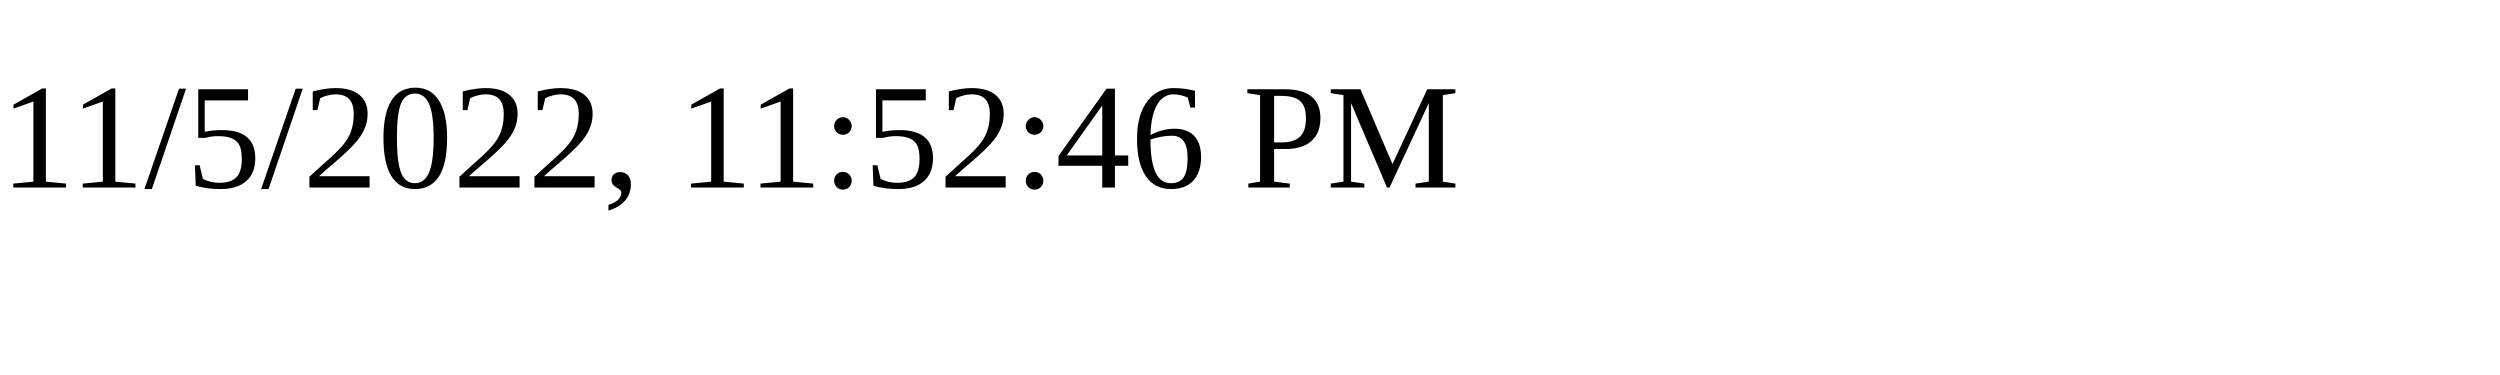
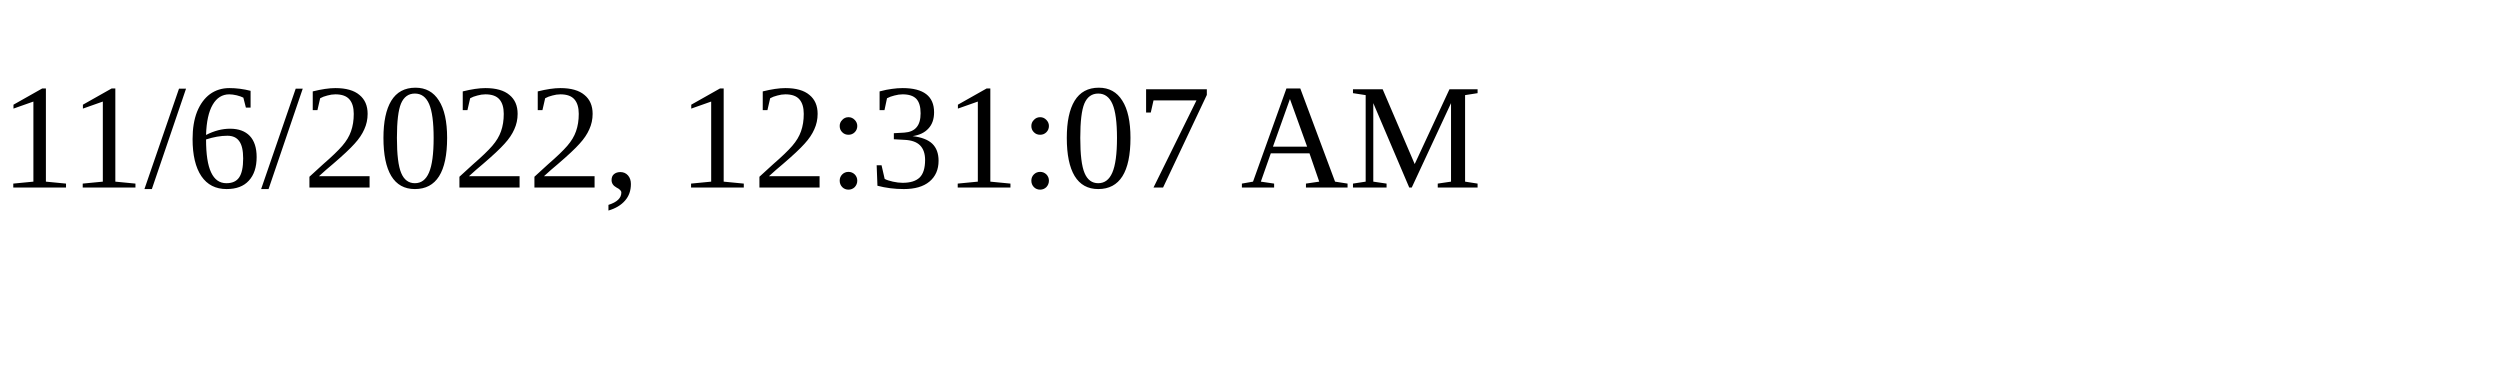
<svg xmlns="http://www.w3.org/2000/svg" height="30" width="200">
-   <text x="0" y="15">11/5/2022, 11:52:46 PM</text>
+   <text x="0" y="15">11/6/2022, 12:31:07 AM</text>
</svg>
